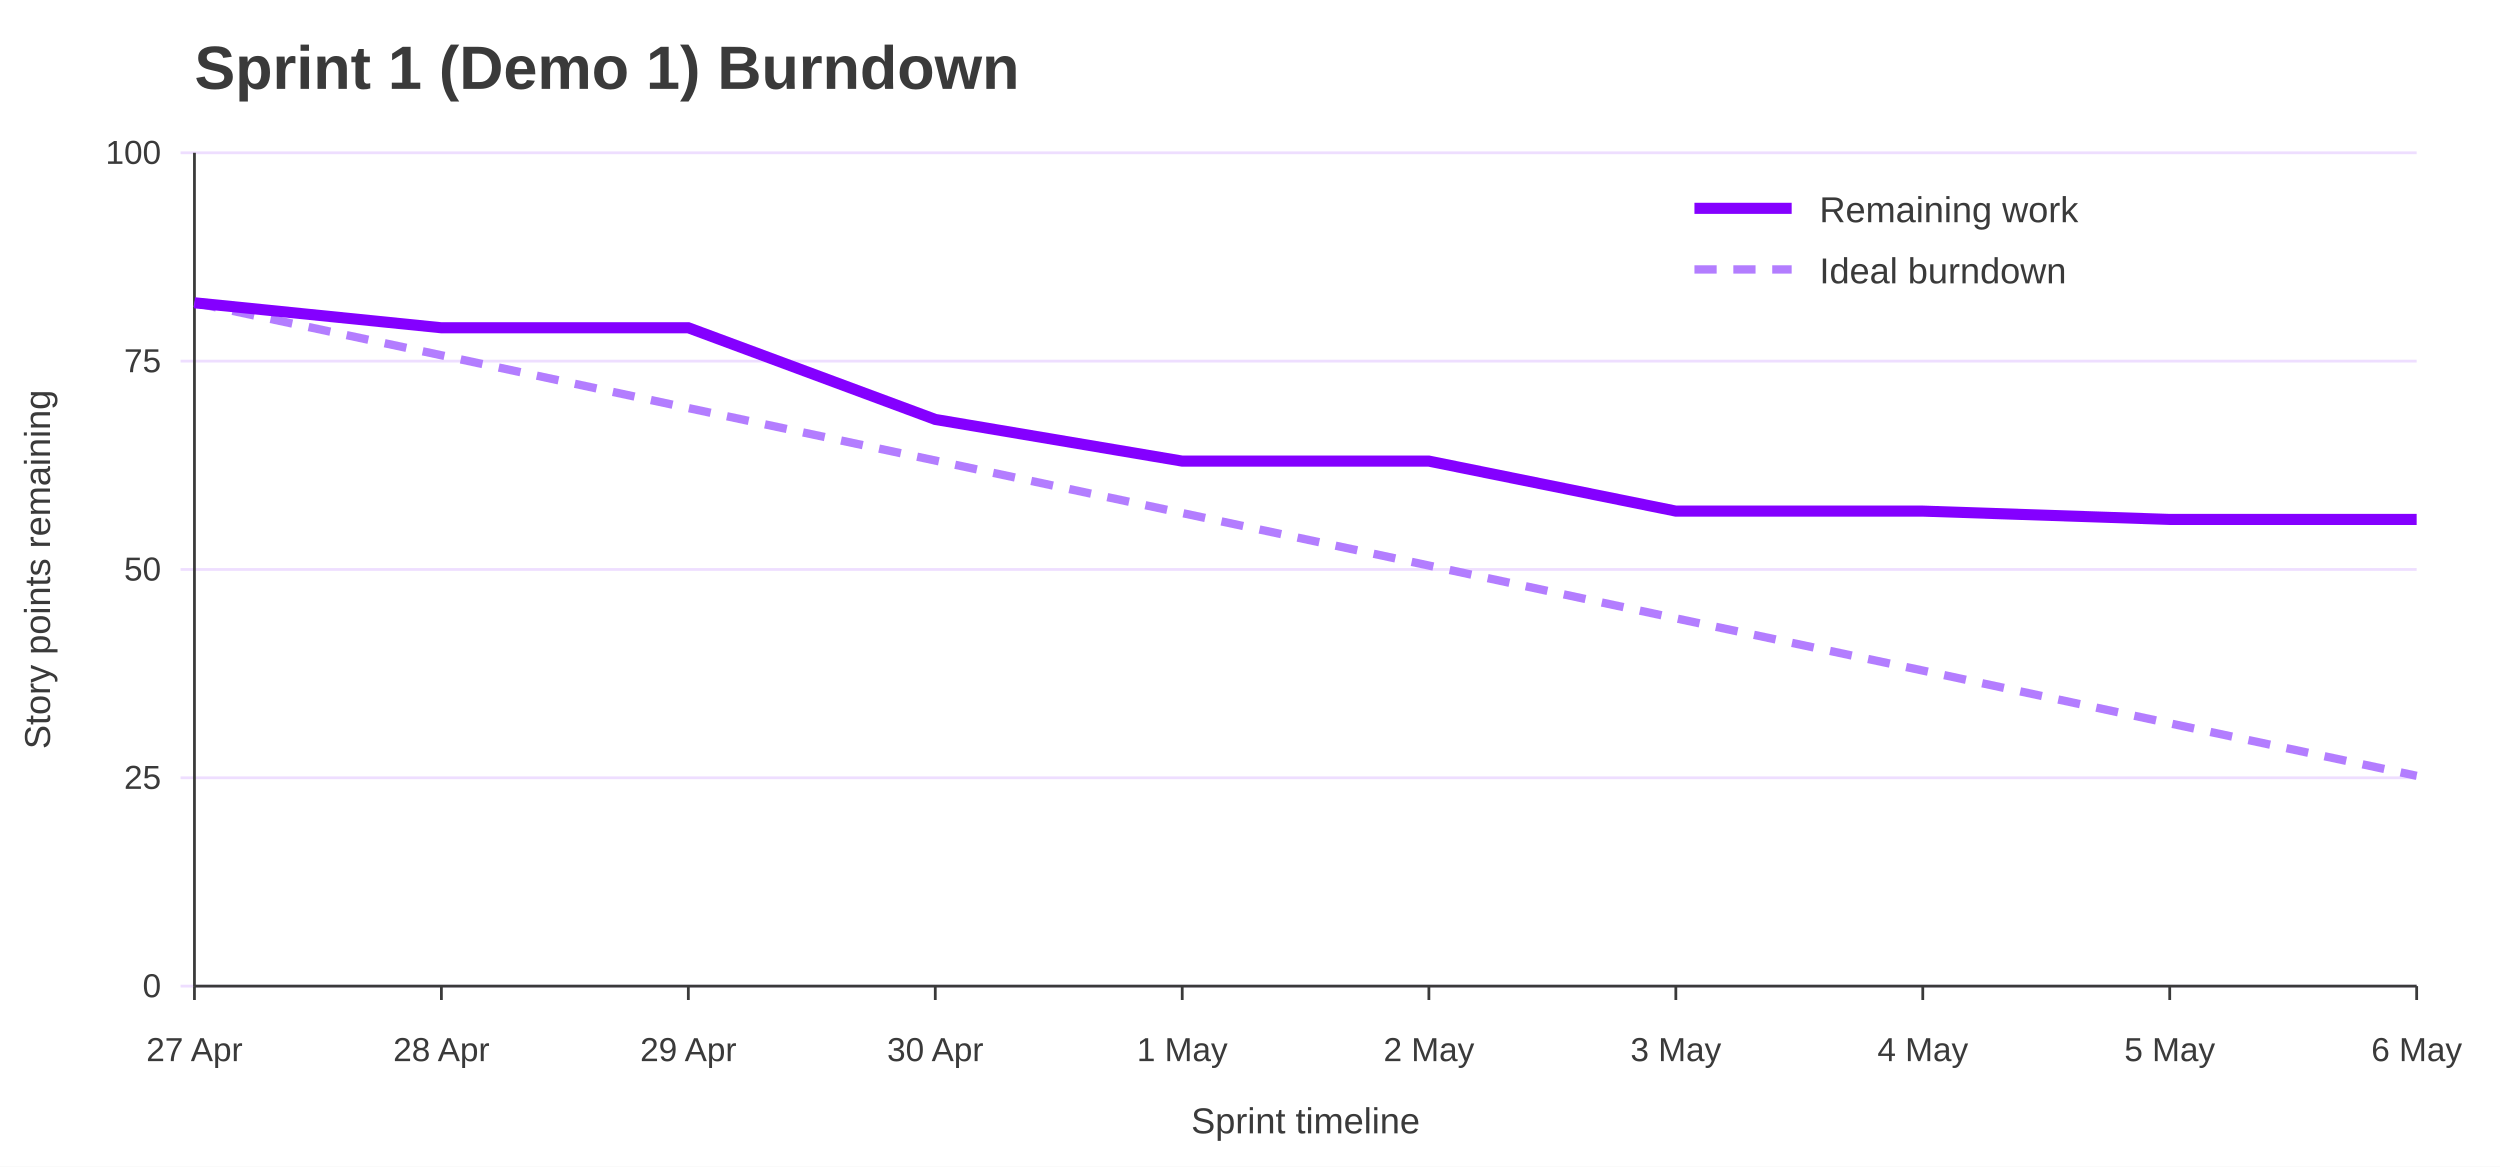
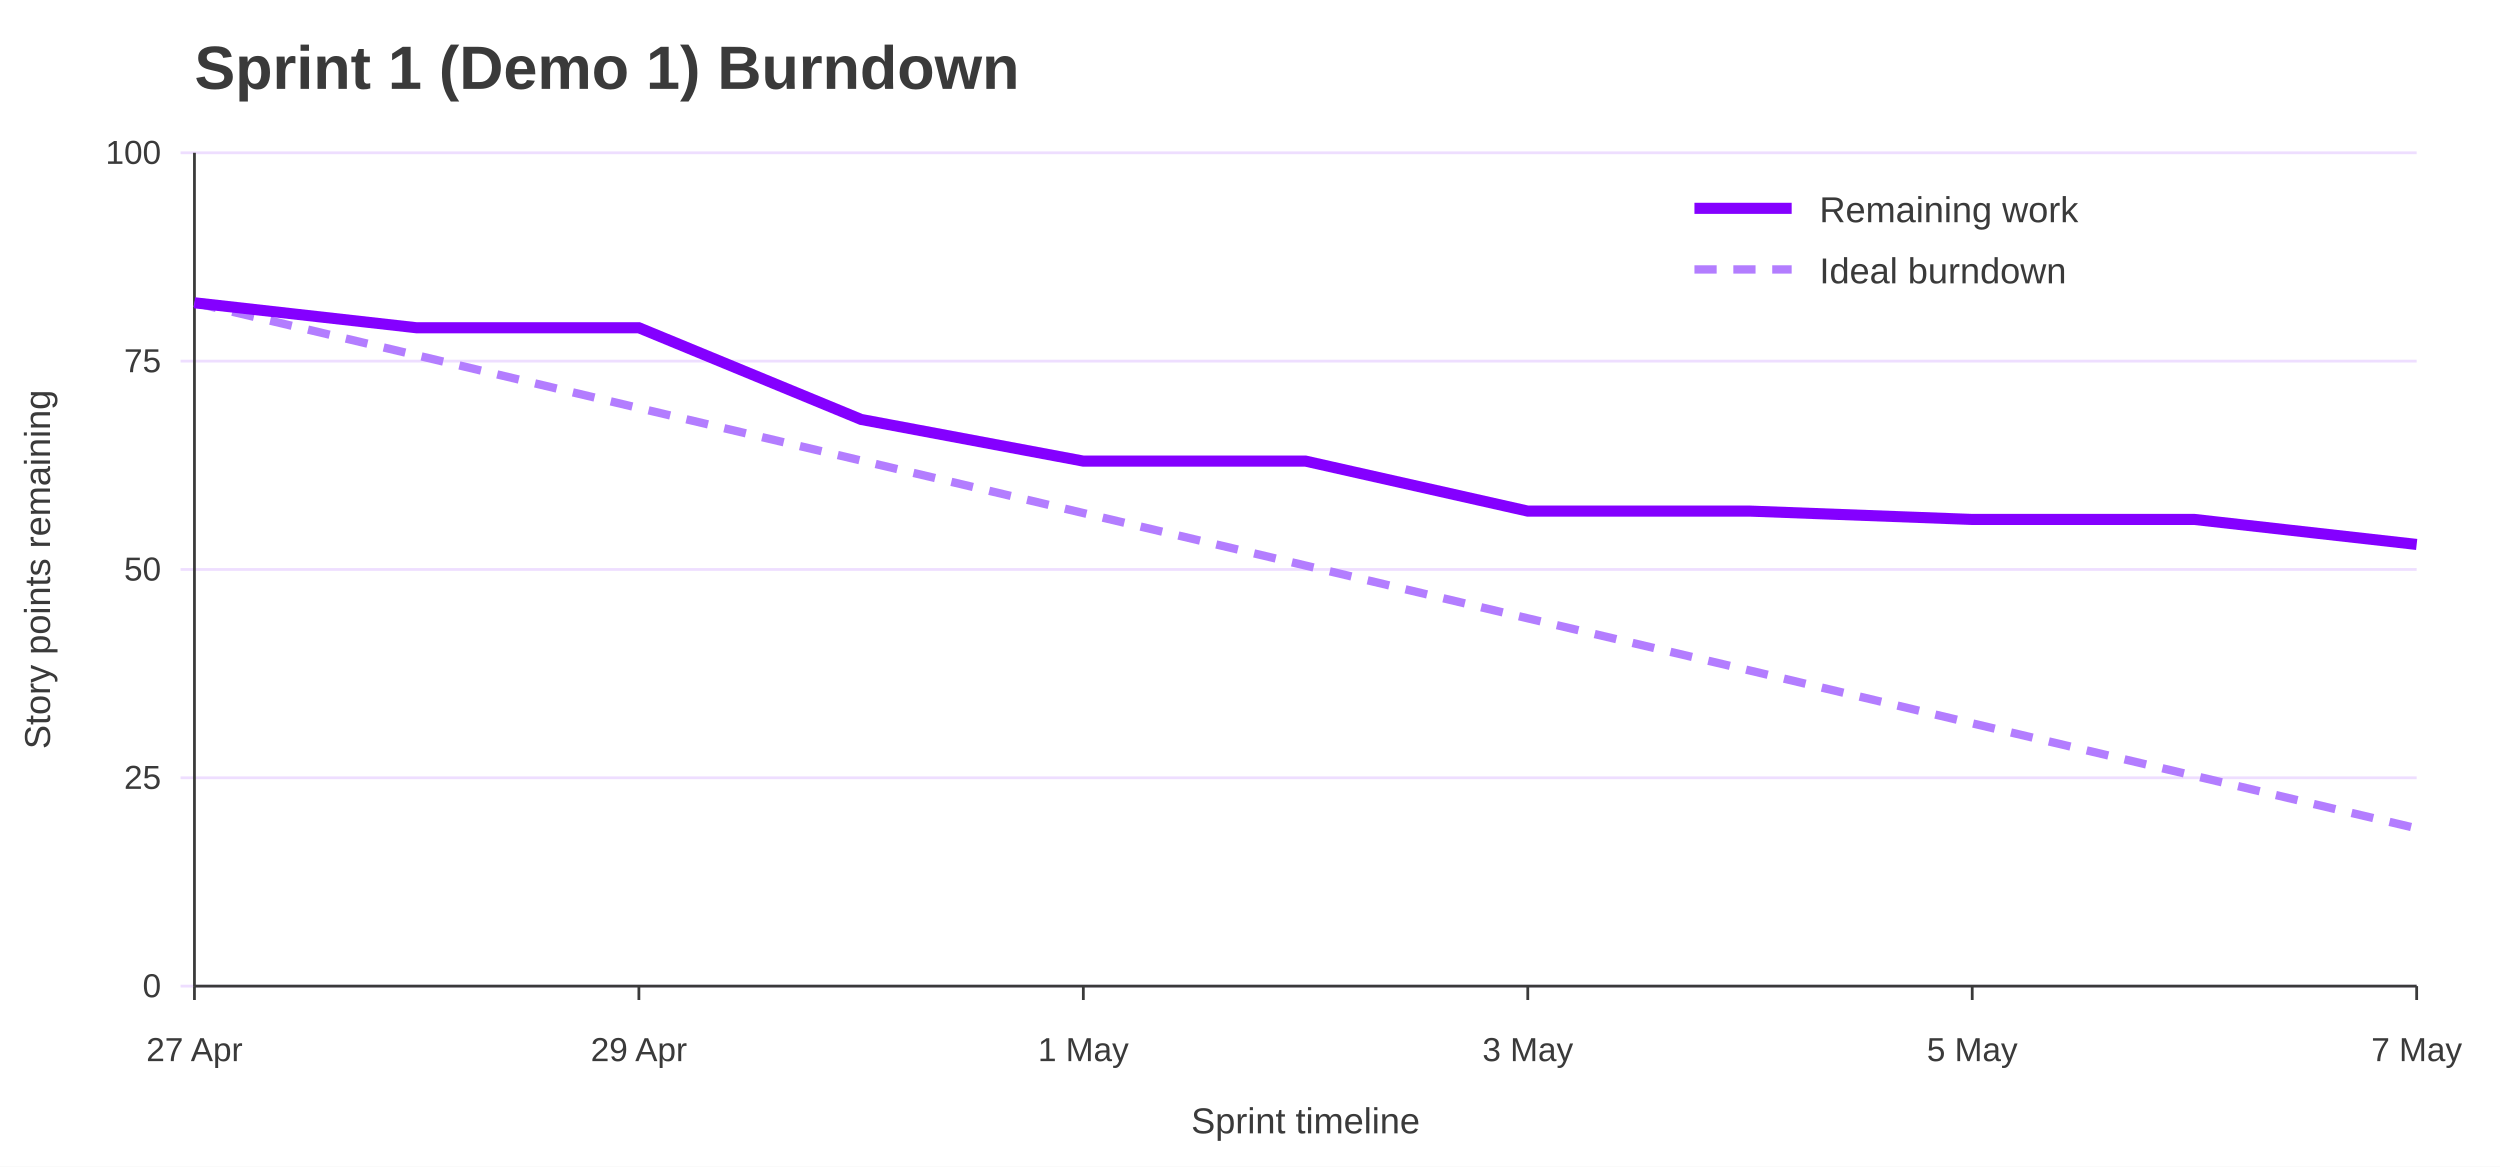
<svg xmlns="http://www.w3.org/2000/svg" width="900" height="420" viewBox="0 0 900 420" role="img" aria-labelledby="title desc">
  <rect width="100%" height="100%" fill="#ffffff" />
  <text x="70" y="32" font-family="Jost, Arial, Helvetica, sans-serif" font-size="22" font-weight="700" fill="#3A3A3A">Sprint 1 (Demo 1) Burndown</text>
  <line x1="65" y1="355.0" x2="870" y2="355.0" stroke="#EEDEFF" />
  <text x="58" y="359.0" font-family="Overpass, Arial, Helvetica, sans-serif" font-size="12" text-anchor="end" fill="#3A3A3A">0</text>
  <line x1="65" y1="280.0" x2="870" y2="280.0" stroke="#EEDEFF" />
  <text x="58" y="284.0" font-family="Overpass, Arial, Helvetica, sans-serif" font-size="12" text-anchor="end" fill="#3A3A3A">25</text>
  <line x1="65" y1="205.0" x2="870" y2="205.0" stroke="#EEDEFF" />
  <text x="58" y="209.0" font-family="Overpass, Arial, Helvetica, sans-serif" font-size="12" text-anchor="end" fill="#3A3A3A">50</text>
  <line x1="65" y1="130.0" x2="870" y2="130.0" stroke="#EEDEFF" />
  <text x="58" y="134.0" font-family="Overpass, Arial, Helvetica, sans-serif" font-size="12" text-anchor="end" fill="#3A3A3A">75</text>
  <line x1="65" y1="55.0" x2="870" y2="55.0" stroke="#EEDEFF" />
  <text x="58" y="59.0" font-family="Overpass, Arial, Helvetica, sans-serif" font-size="12" text-anchor="end" fill="#3A3A3A">100</text>
  <line x1="70.0" y1="355" x2="70.0" y2="360" stroke="#3A3A3A" />
  <text x="70.0" y="382" font-family="Overpass, Arial, Helvetica, sans-serif" font-size="12" text-anchor="middle" fill="#3A3A3A">27 Apr</text>
-   <line x1="158.9" y1="355" x2="158.9" y2="360" stroke="#3A3A3A" />
-   <text x="158.9" y="382" font-family="Overpass, Arial, Helvetica, sans-serif" font-size="12" text-anchor="middle" fill="#3A3A3A">28 Apr</text>
-   <line x1="247.8" y1="355" x2="247.8" y2="360" stroke="#3A3A3A" />
-   <text x="247.8" y="382" font-family="Overpass, Arial, Helvetica, sans-serif" font-size="12" text-anchor="middle" fill="#3A3A3A">29 Apr</text>
-   <line x1="336.7" y1="355" x2="336.7" y2="360" stroke="#3A3A3A" />
-   <text x="336.7" y="382" font-family="Overpass, Arial, Helvetica, sans-serif" font-size="12" text-anchor="middle" fill="#3A3A3A">30 Apr</text>
-   <line x1="425.6" y1="355" x2="425.6" y2="360" stroke="#3A3A3A" />
-   <text x="425.6" y="382" font-family="Overpass, Arial, Helvetica, sans-serif" font-size="12" text-anchor="middle" fill="#3A3A3A">1 May</text>
-   <line x1="514.4" y1="355" x2="514.4" y2="360" stroke="#3A3A3A" />
-   <text x="514.4" y="382" font-family="Overpass, Arial, Helvetica, sans-serif" font-size="12" text-anchor="middle" fill="#3A3A3A">2 May</text>
-   <line x1="603.3" y1="355" x2="603.3" y2="360" stroke="#3A3A3A" />
-   <text x="603.3" y="382" font-family="Overpass, Arial, Helvetica, sans-serif" font-size="12" text-anchor="middle" fill="#3A3A3A">3 May</text>
-   <line x1="692.2" y1="355" x2="692.2" y2="360" stroke="#3A3A3A" />
-   <text x="692.2" y="382" font-family="Overpass, Arial, Helvetica, sans-serif" font-size="12" text-anchor="middle" fill="#3A3A3A">4 May</text>
-   <line x1="781.1" y1="355" x2="781.1" y2="360" stroke="#3A3A3A" />
-   <text x="781.1" y="382" font-family="Overpass, Arial, Helvetica, sans-serif" font-size="12" text-anchor="middle" fill="#3A3A3A">5 May</text>
+   <line x1="230.0" y1="355" x2="230.0" y2="360" stroke="#3A3A3A" />
+   <text x="230.0" y="382" font-family="Overpass, Arial, Helvetica, sans-serif" font-size="12" text-anchor="middle" fill="#3A3A3A">29 Apr</text>
+   <line x1="390.0" y1="355" x2="390.0" y2="360" stroke="#3A3A3A" />
+   <text x="390.0" y="382" font-family="Overpass, Arial, Helvetica, sans-serif" font-size="12" text-anchor="middle" fill="#3A3A3A">1 May</text>
+   <line x1="550.0" y1="355" x2="550.0" y2="360" stroke="#3A3A3A" />
+   <text x="550.0" y="382" font-family="Overpass, Arial, Helvetica, sans-serif" font-size="12" text-anchor="middle" fill="#3A3A3A">3 May</text>
+   <line x1="710.0" y1="355" x2="710.0" y2="360" stroke="#3A3A3A" />
+   <text x="710.0" y="382" font-family="Overpass, Arial, Helvetica, sans-serif" font-size="12" text-anchor="middle" fill="#3A3A3A">5 May</text>
  <line x1="870.0" y1="355" x2="870.0" y2="360" stroke="#3A3A3A" />
-   <text x="870.0" y="382" font-family="Overpass, Arial, Helvetica, sans-serif" font-size="12" text-anchor="middle" fill="#3A3A3A">6 May</text>
+   <text x="870.0" y="382" font-family="Overpass, Arial, Helvetica, sans-serif" font-size="12" text-anchor="middle" fill="#3A3A3A">7 May</text>
  <line x1="70" y1="55" x2="70" y2="355" stroke="#3A3A3A" />
  <line x1="70" y1="355" x2="870" y2="355" stroke="#3A3A3A" />
  <text x="18" y="205.0" font-family="Overpass, Arial, Helvetica, sans-serif" font-size="13" text-anchor="middle" transform="rotate(-90 18 205.0)" fill="#3A3A3A">Story points remaining</text>
  <text x="470.0" y="408" font-family="Overpass, Arial, Helvetica, sans-serif" font-size="13" text-anchor="middle" fill="#3A3A3A">Sprint timeline</text>
-   <polyline points="70.0,109.0 158.9,127.9 247.8,146.9 336.7,165.8 425.6,184.7 514.4,203.6 603.3,222.6 692.2,241.4 781.1,260.4 870.0,279.3" fill="none" stroke="#B37DFF" stroke-width="3" stroke-dasharray="8 6" />
-   <polyline points="70.0,109.0 158.9,118.0 247.8,118.0 336.7,151.0 425.6,166.0 514.4,166.0 603.3,184.0 692.2,184.0 781.1,187.0 870.0,187.0" fill="none" stroke="#8400FF" stroke-width="4" />
+   <polyline points="70.0,109.0 150.0,127.9 230.0,146.9 310.0,165.8 390.0,184.7 470.0,203.6 550.0,222.6 630.0,241.4 710.0,260.4 790.0,279.3 870.0,298.2" fill="none" stroke="#B37DFF" stroke-width="3" stroke-dasharray="8 6" />
+   <polyline points="70.0,109.0 150.0,118.0 230.0,118.0 310.0,151.0 390.0,166.0 470.0,166.0 550.0,184.0 630.0,184.0 710.0,187.0 790.0,187.0 870.0,196.0" fill="none" stroke="#8400FF" stroke-width="4" />
  <line x1="610" y1="75" x2="645" y2="75" stroke="#8400FF" stroke-width="4" />
  <text x="655" y="80" font-family="Overpass, Arial, Helvetica, sans-serif" font-size="13" fill="#3A3A3A">Remaining work</text>
  <line x1="610" y1="97" x2="645" y2="97" stroke="#B37DFF" stroke-width="3" stroke-dasharray="8 6" />
  <text x="655" y="102" font-family="Overpass, Arial, Helvetica, sans-serif" font-size="13" fill="#3A3A3A">Ideal burndown</text>
</svg>
